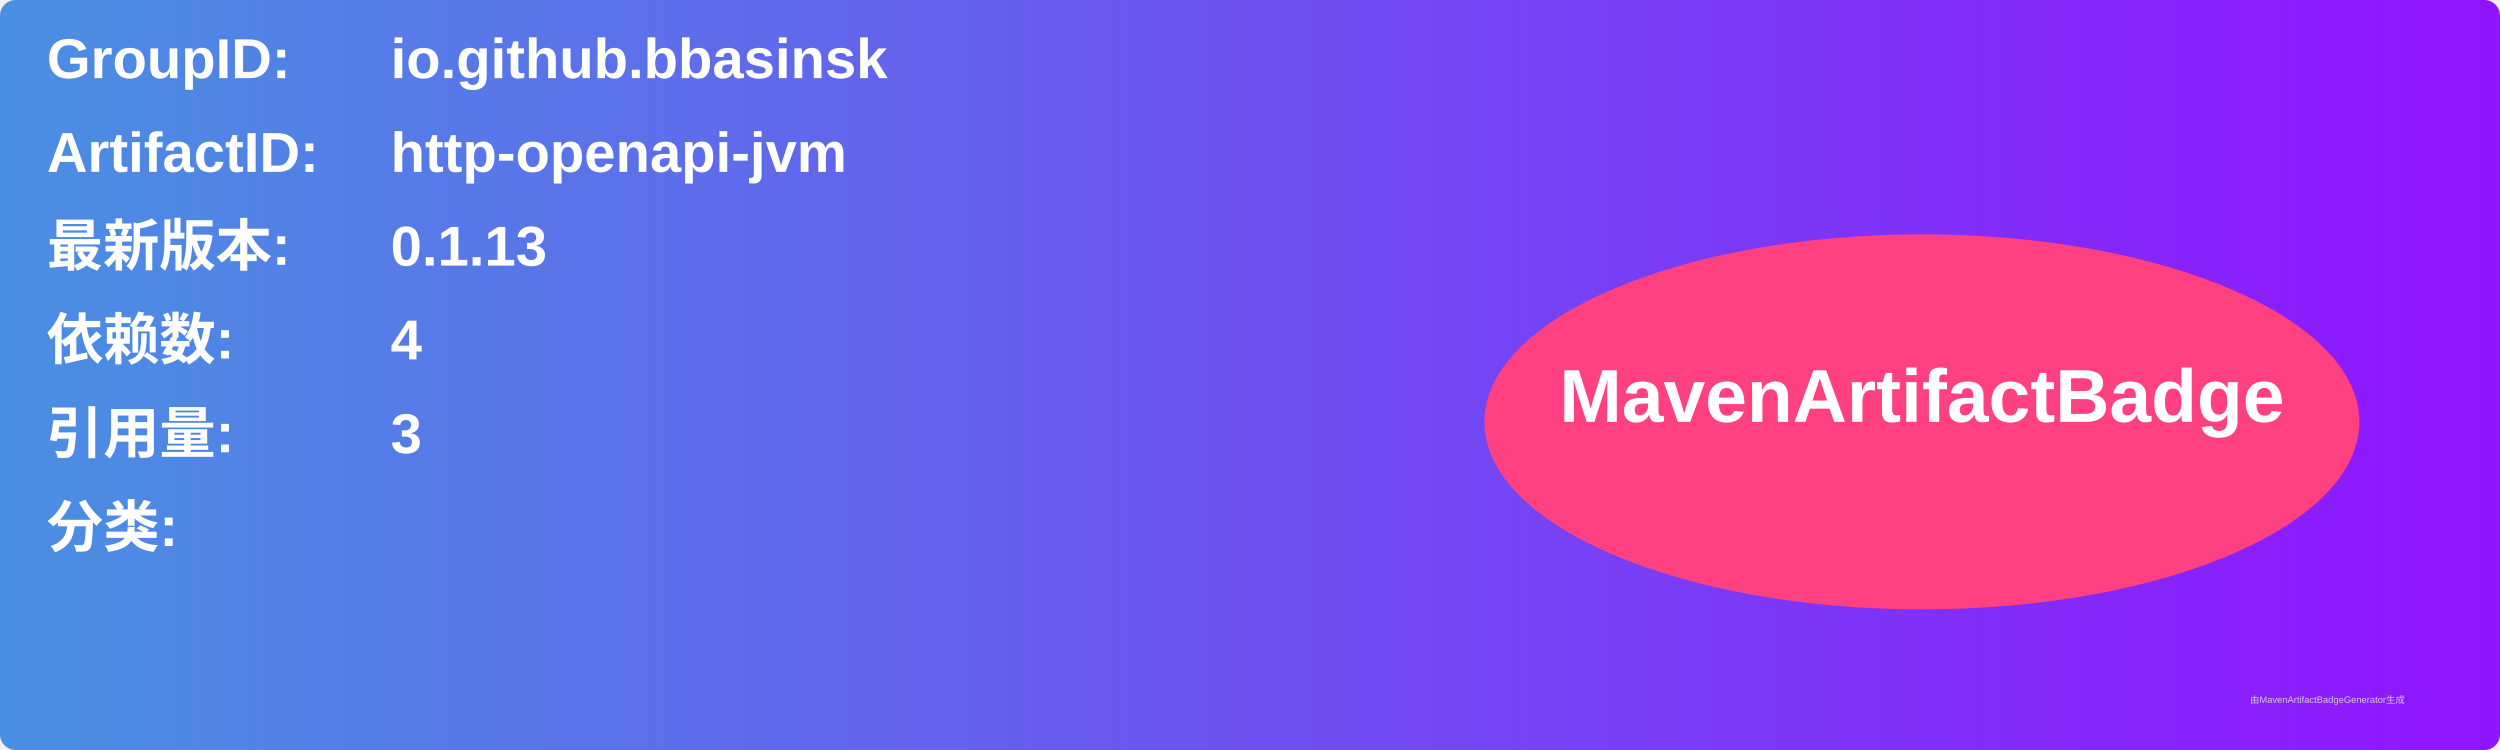
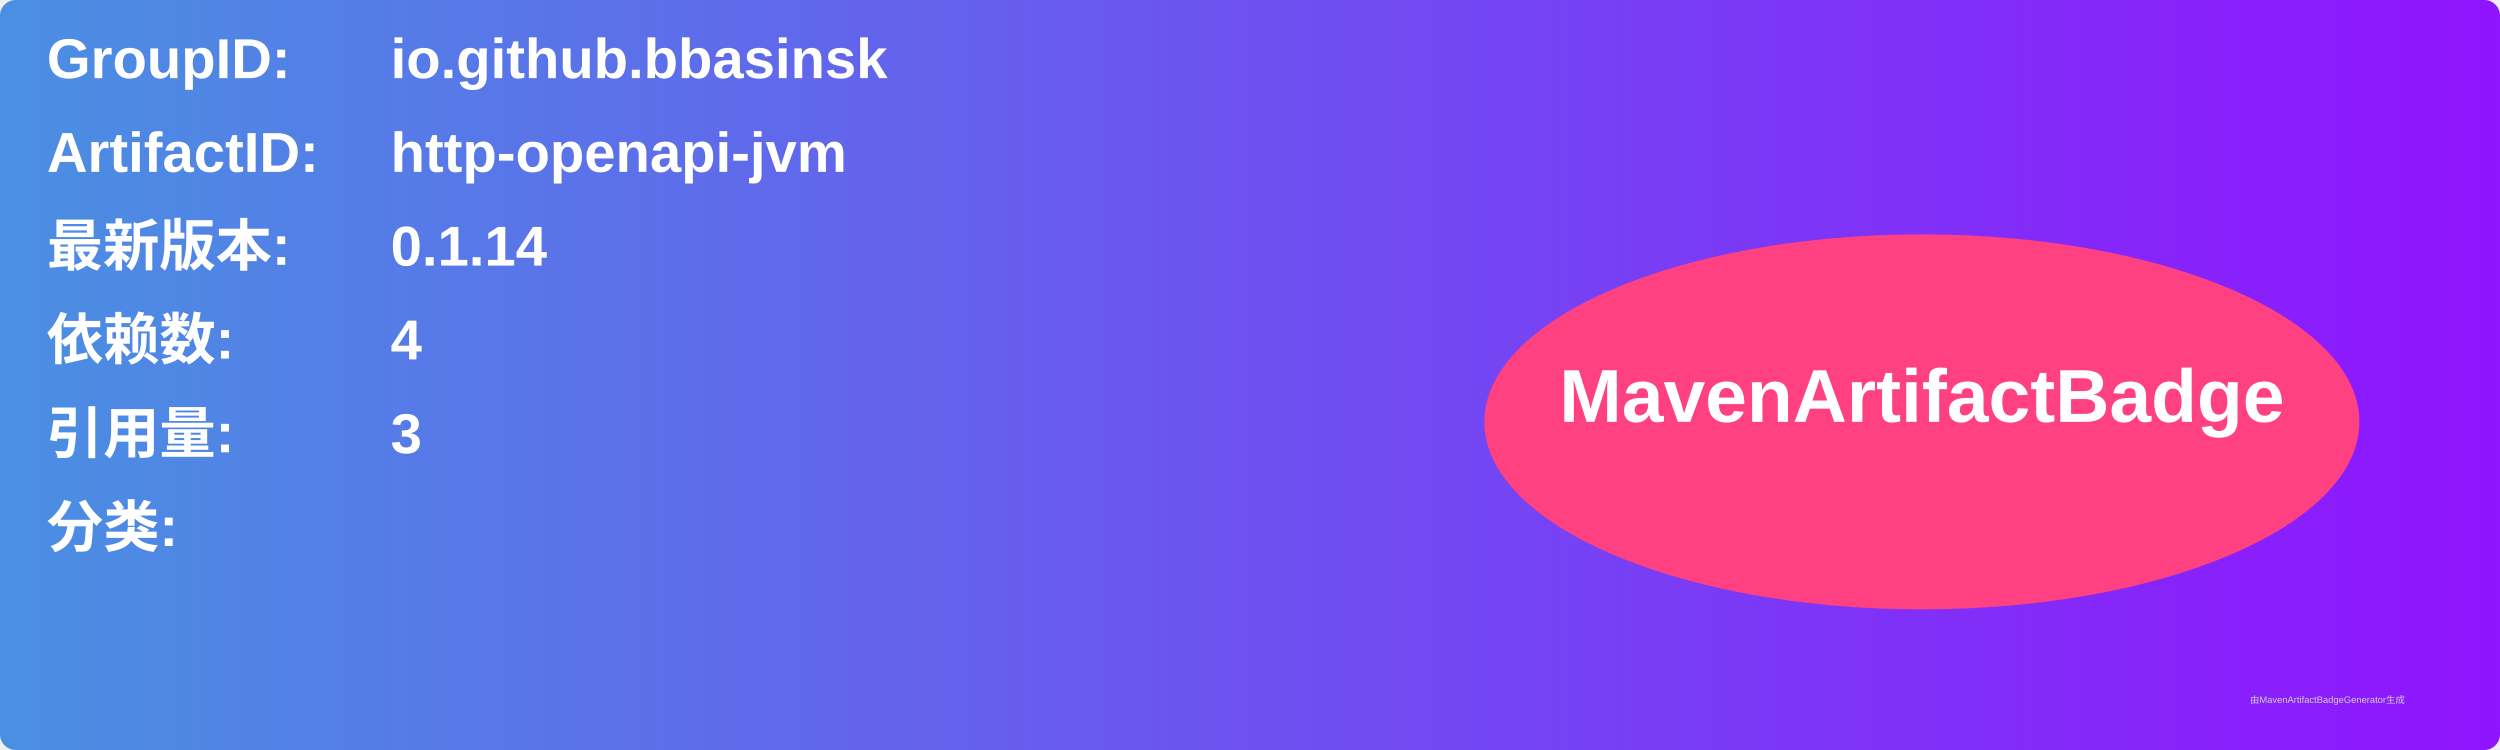
<svg xmlns="http://www.w3.org/2000/svg" width="800" height="240" viewBox="0 0 800 240">
  <linearGradient id="grad" x1="0%" y1="0%" x2="100%" y2="0%">
    <stop offset="0%" stop-color="#4a90e2" />
    <stop offset="100%" stop-color="#9013fe" />
  </linearGradient>
  <rect width="100%" height="100%" rx="5" ry="5" fill="url(#grad)" />
  <g transform="translate(15, 15)">
    <text x="0" y="10" font-family="Arial" font-size="18" fill="white" font-weight="bold" width="260">GroupID:</text>
    <text x="110" y="10" font-family="Arial" font-size="18" fill="white" font-weight="bold" width="460">io.github.bbasinsk</text>
    <text x="0" y="40" font-family="Arial" font-size="18" fill="white" font-weight="bold" width="260">ArtifactID:</text>
    <text x="110" y="40" font-family="Arial" font-size="18" fill="white" font-weight="bold" width="460">http-openapi-jvm</text>
    <text x="0" y="70" font-family="Arial" font-size="18" fill="white" font-weight="bold">最新版本:</text>
    <text x="110" y="70" font-family="Arial" font-size="18" fill="white" font-weight="bold">
-       <tspan font-weight="bold">0.1.13</tspan>
+       <tspan font-weight="bold">0.1.14</tspan>
    </text>
    <text x="0" y="100" font-family="Arial" font-size="18" fill="white" font-weight="bold">依赖数: </text>
    <text x="110" y="100" font-family="Arial" font-size="18" fill="white">
      <tspan font-weight="bold">4</tspan>
    </text>
    <text x="0" y="130" font-family="Arial" font-size="18" fill="white" font-weight="bold">引用量: </text>
    <text x="110" y="130" font-family="Arial" font-size="18" fill="white">
      <tspan font-weight="bold">3</tspan>
    </text>
    <text x="0" y="160" font-family="Arial" font-size="18" fill="white" font-weight="bold">分类:</text>
    <text x="10" y="190" font-family="Arial" font-size="10" fill="white">
      <tspan font-weight="bold" />
    </text>
    <ellipse cx="600" cy="120" rx="140" ry="60" fill="#ff4081" />
    <text x="600" y="120" text-anchor="middle" font-family="Arial" font-size="24" fill="white" font-weight="bold">MavenArtifactBadge</text>
  </g>
  <text x="720" y="225" font-family="Arial" font-size="3" fill="#d0d0d0">由MavenArtifactBadgeGenerator生成</text>
</svg>
